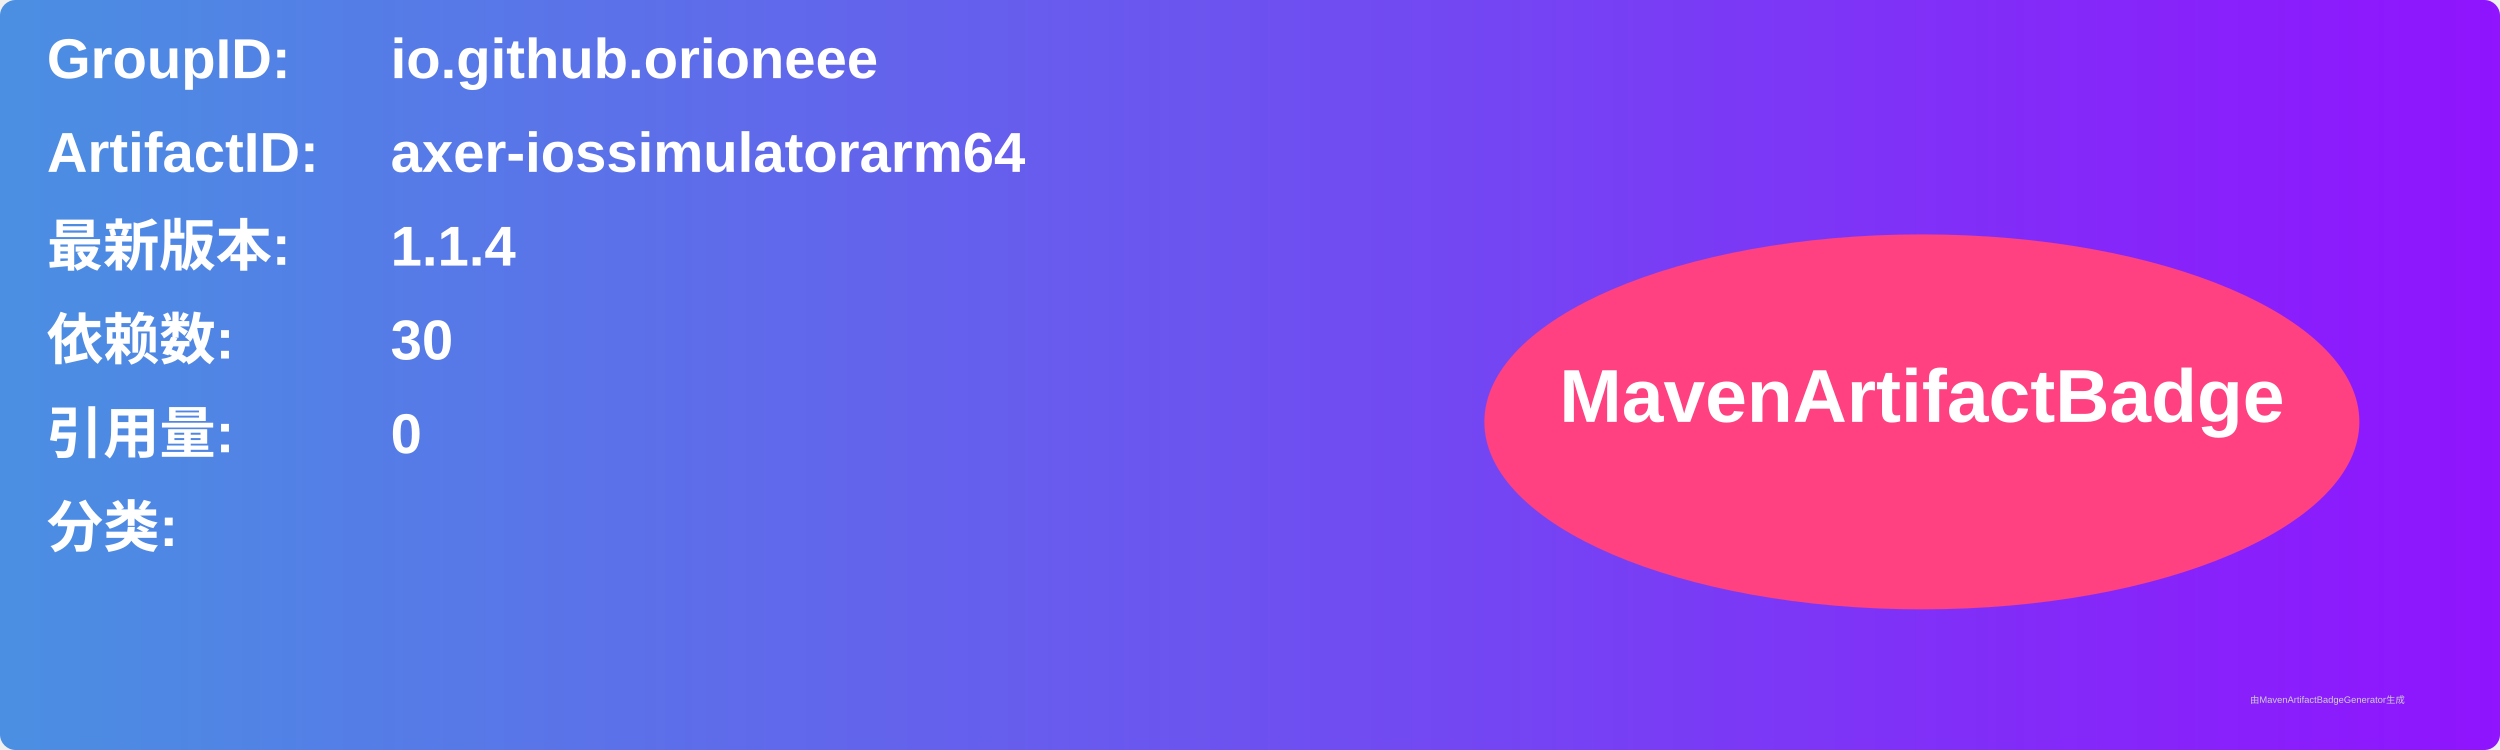
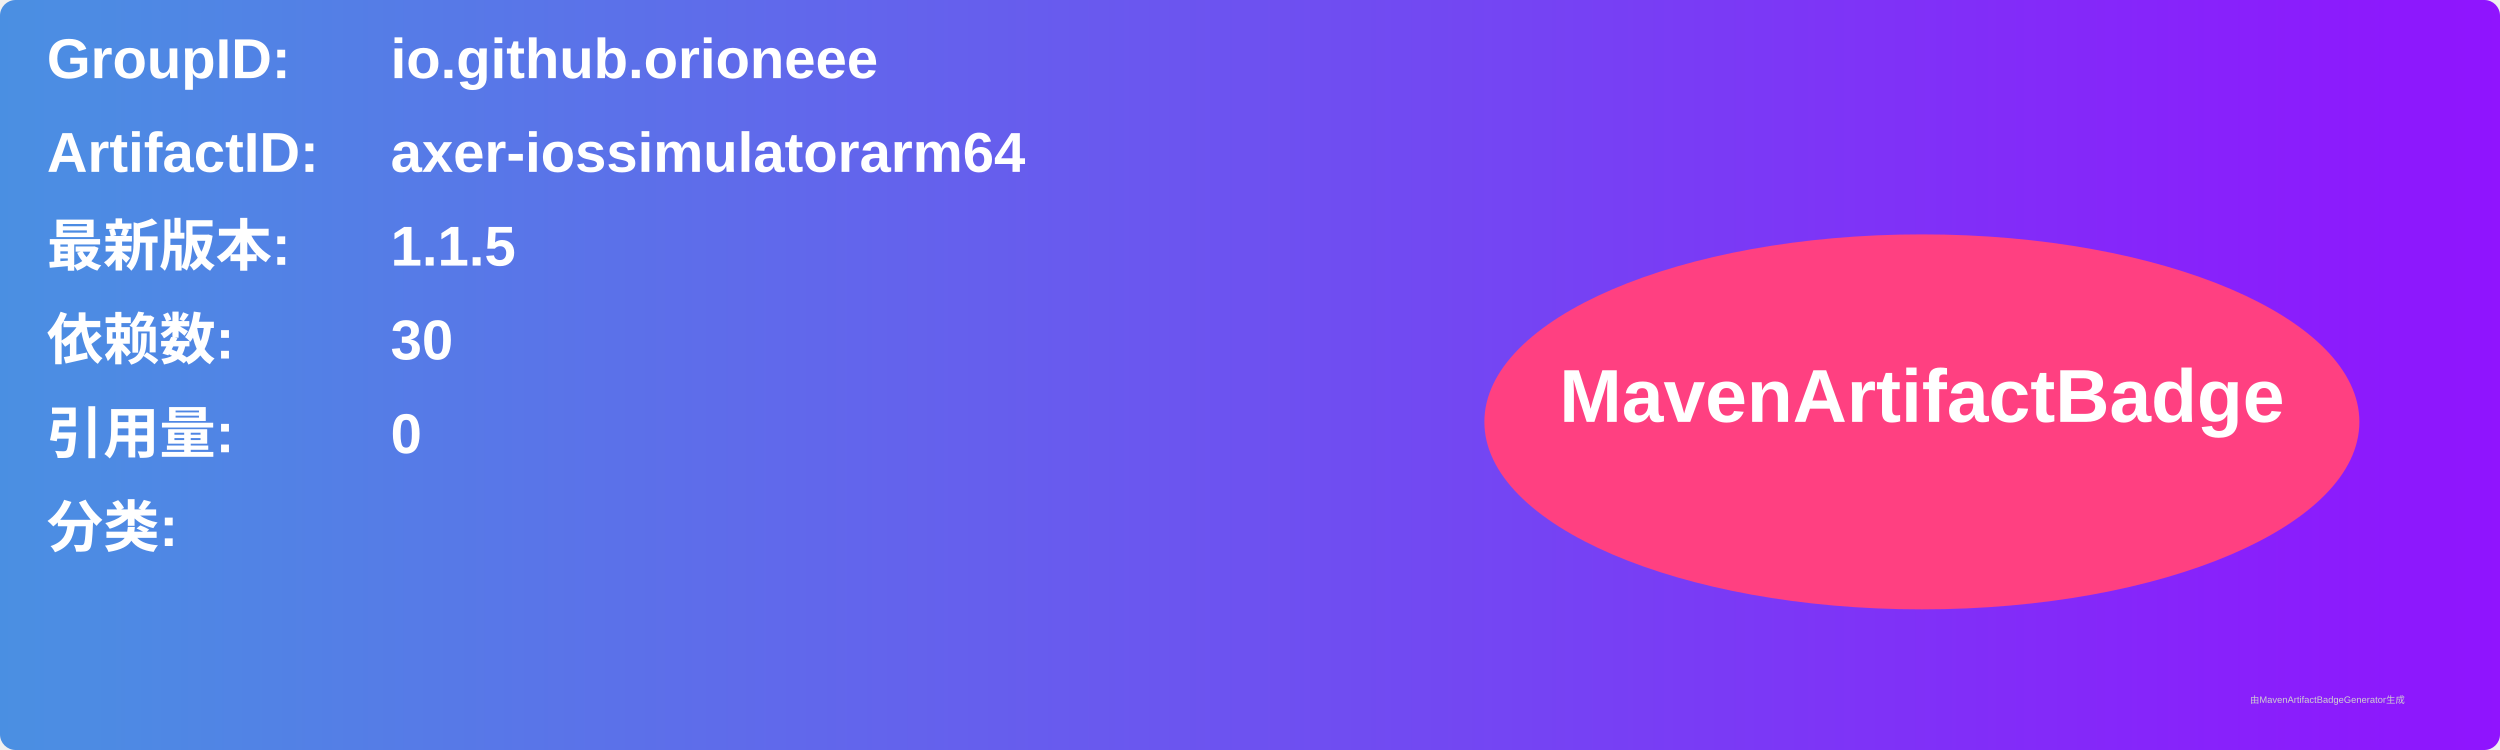
<svg xmlns="http://www.w3.org/2000/svg" width="800" height="240" viewBox="0 0 800 240">
  <linearGradient id="grad" x1="0%" y1="0%" x2="100%" y2="0%">
    <stop offset="0%" stop-color="#4a90e2" />
    <stop offset="100%" stop-color="#9013fe" />
  </linearGradient>
  <rect width="100%" height="100%" rx="5" ry="5" fill="url(#grad)" />
  <g transform="translate(15, 15)">
    <text x="0" y="10" font-family="Arial" font-size="18" fill="white" font-weight="bold" width="260">GroupID:</text>
    <text x="110" y="10" font-family="Arial" font-size="18" fill="white" font-weight="bold" width="460">io.github.orioneee</text>
    <text x="0" y="40" font-family="Arial" font-size="18" fill="white" font-weight="bold" width="260">ArtifactID:</text>
    <text x="110" y="40" font-family="Arial" font-size="18" fill="white" font-weight="bold" width="460">axer-iossimulatorarm64</text>
    <text x="0" y="70" font-family="Arial" font-size="18" fill="white" font-weight="bold">最新版本:</text>
    <text x="110" y="70" font-family="Arial" font-size="18" fill="white" font-weight="bold">
-       <tspan font-weight="bold">1.1.4</tspan>
+       <tspan font-weight="bold">1.1.5</tspan>
    </text>
    <text x="0" y="100" font-family="Arial" font-size="18" fill="white" font-weight="bold">依赖数: </text>
    <text x="110" y="100" font-family="Arial" font-size="18" fill="white">
      <tspan font-weight="bold">30</tspan>
    </text>
    <text x="0" y="130" font-family="Arial" font-size="18" fill="white" font-weight="bold">引用量: </text>
    <text x="110" y="130" font-family="Arial" font-size="18" fill="white">
      <tspan font-weight="bold">0</tspan>
    </text>
    <text x="0" y="160" font-family="Arial" font-size="18" fill="white" font-weight="bold">分类:</text>
    <text x="10" y="190" font-family="Arial" font-size="10" fill="white">
      <tspan font-weight="bold" />
    </text>
    <ellipse cx="600" cy="120" rx="140" ry="60" fill="#ff4081" />
    <text x="600" y="120" text-anchor="middle" font-family="Arial" font-size="24" fill="white" font-weight="bold">MavenArtifactBadge</text>
  </g>
  <text x="720" y="225" font-family="Arial" font-size="3" fill="#d0d0d0">由MavenArtifactBadgeGenerator生成</text>
</svg>
